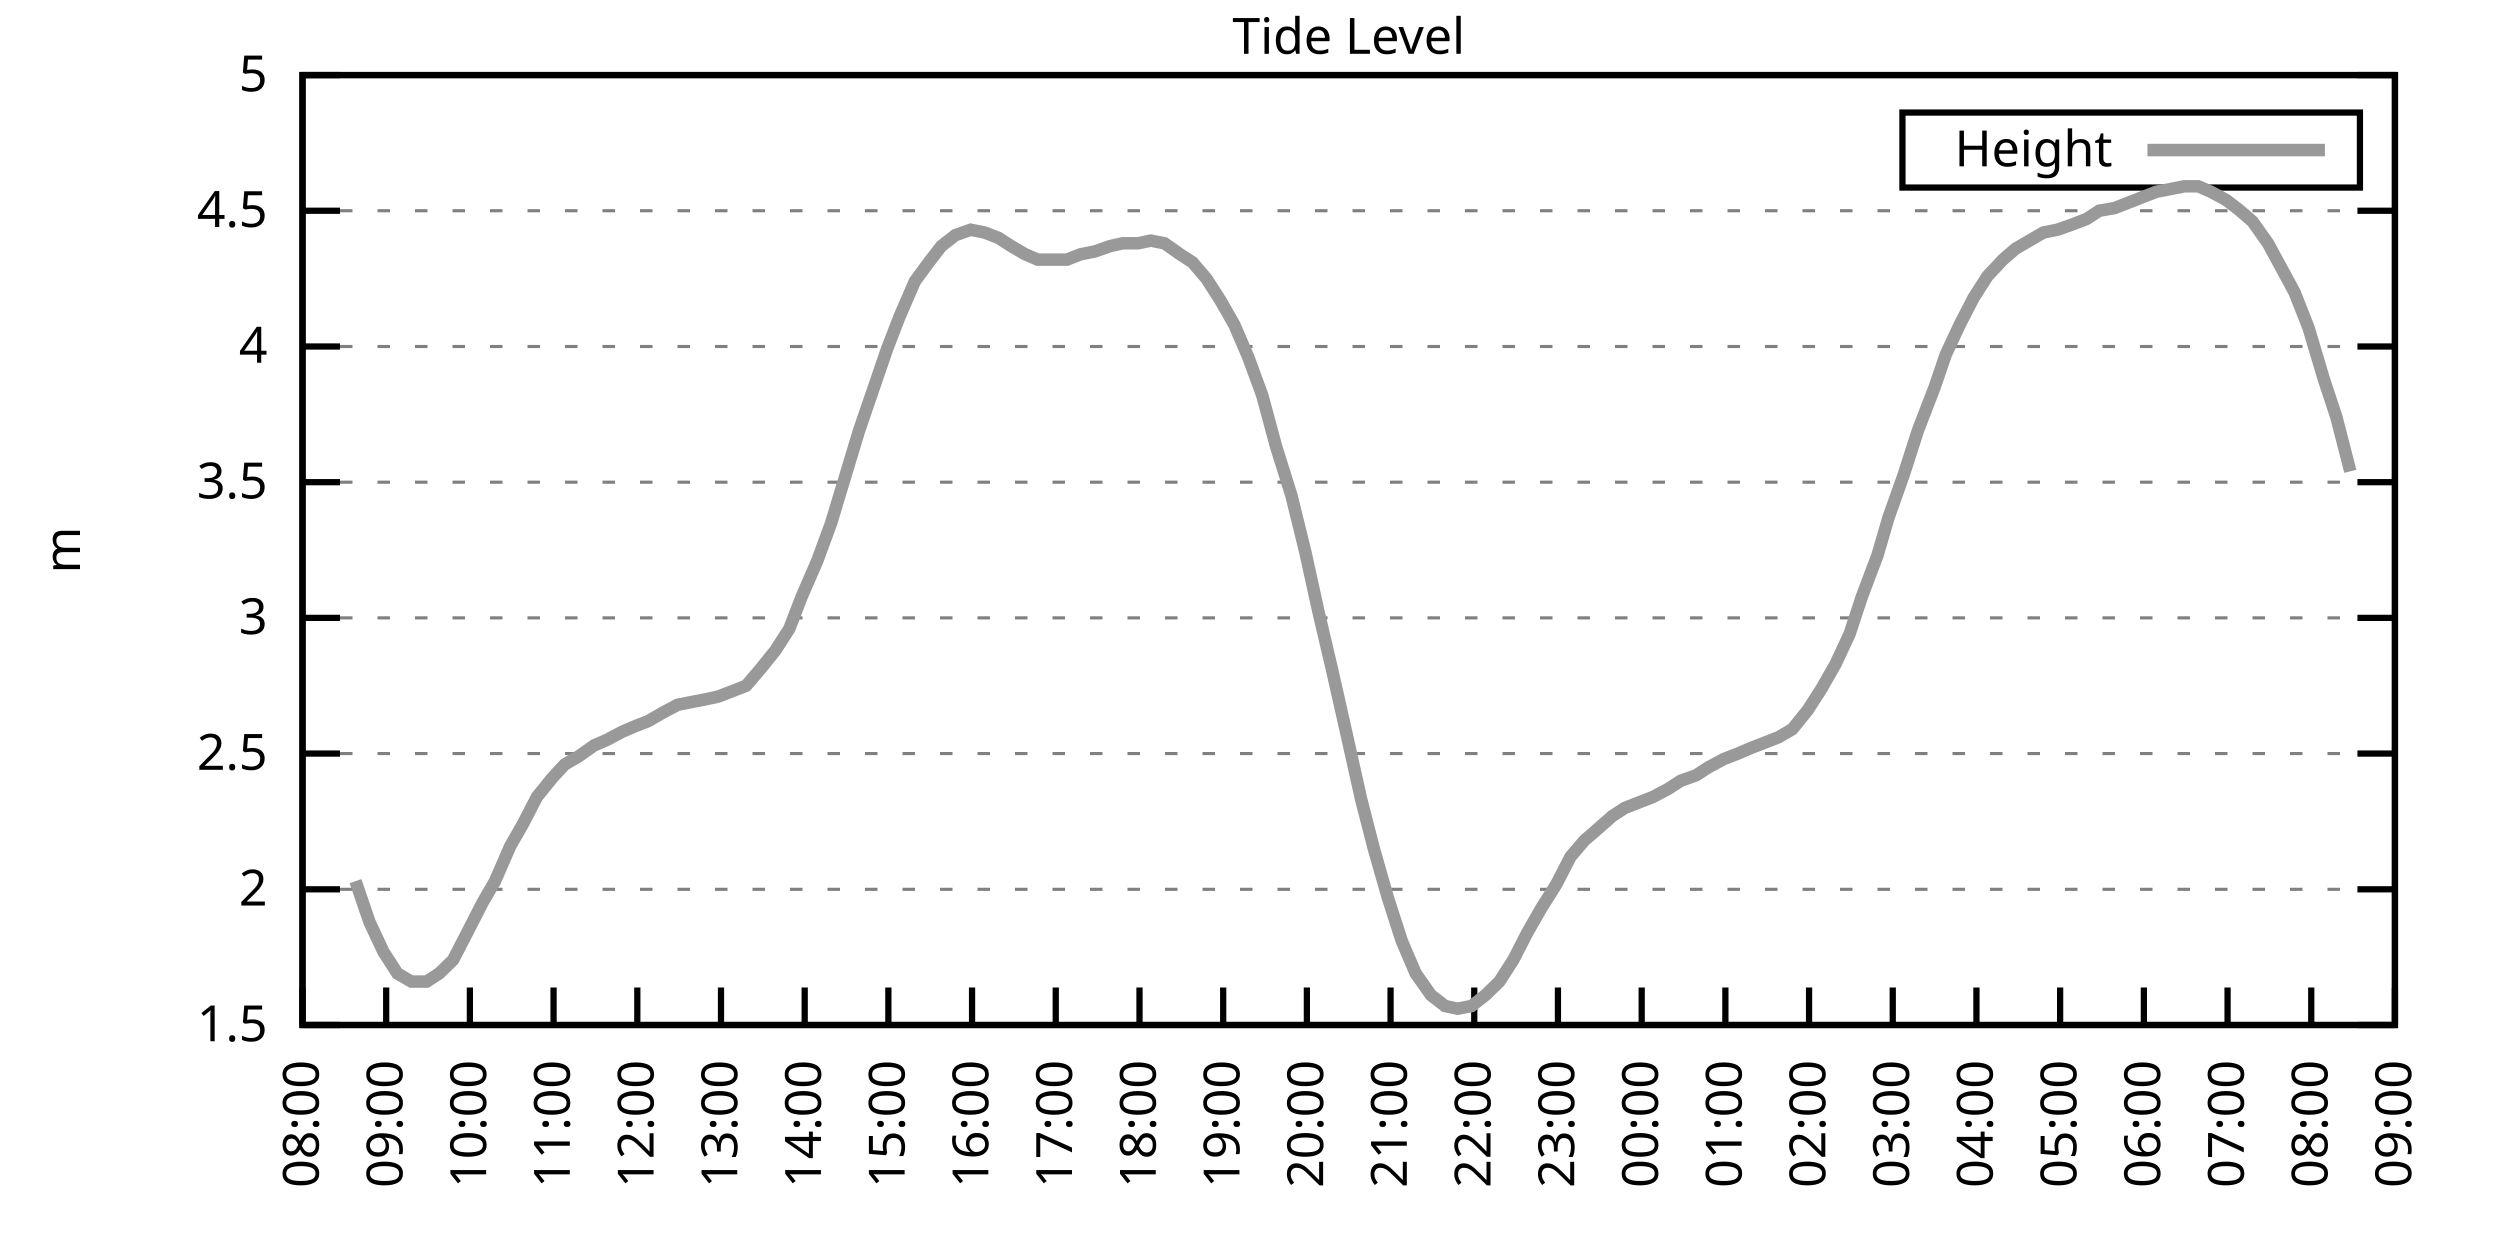
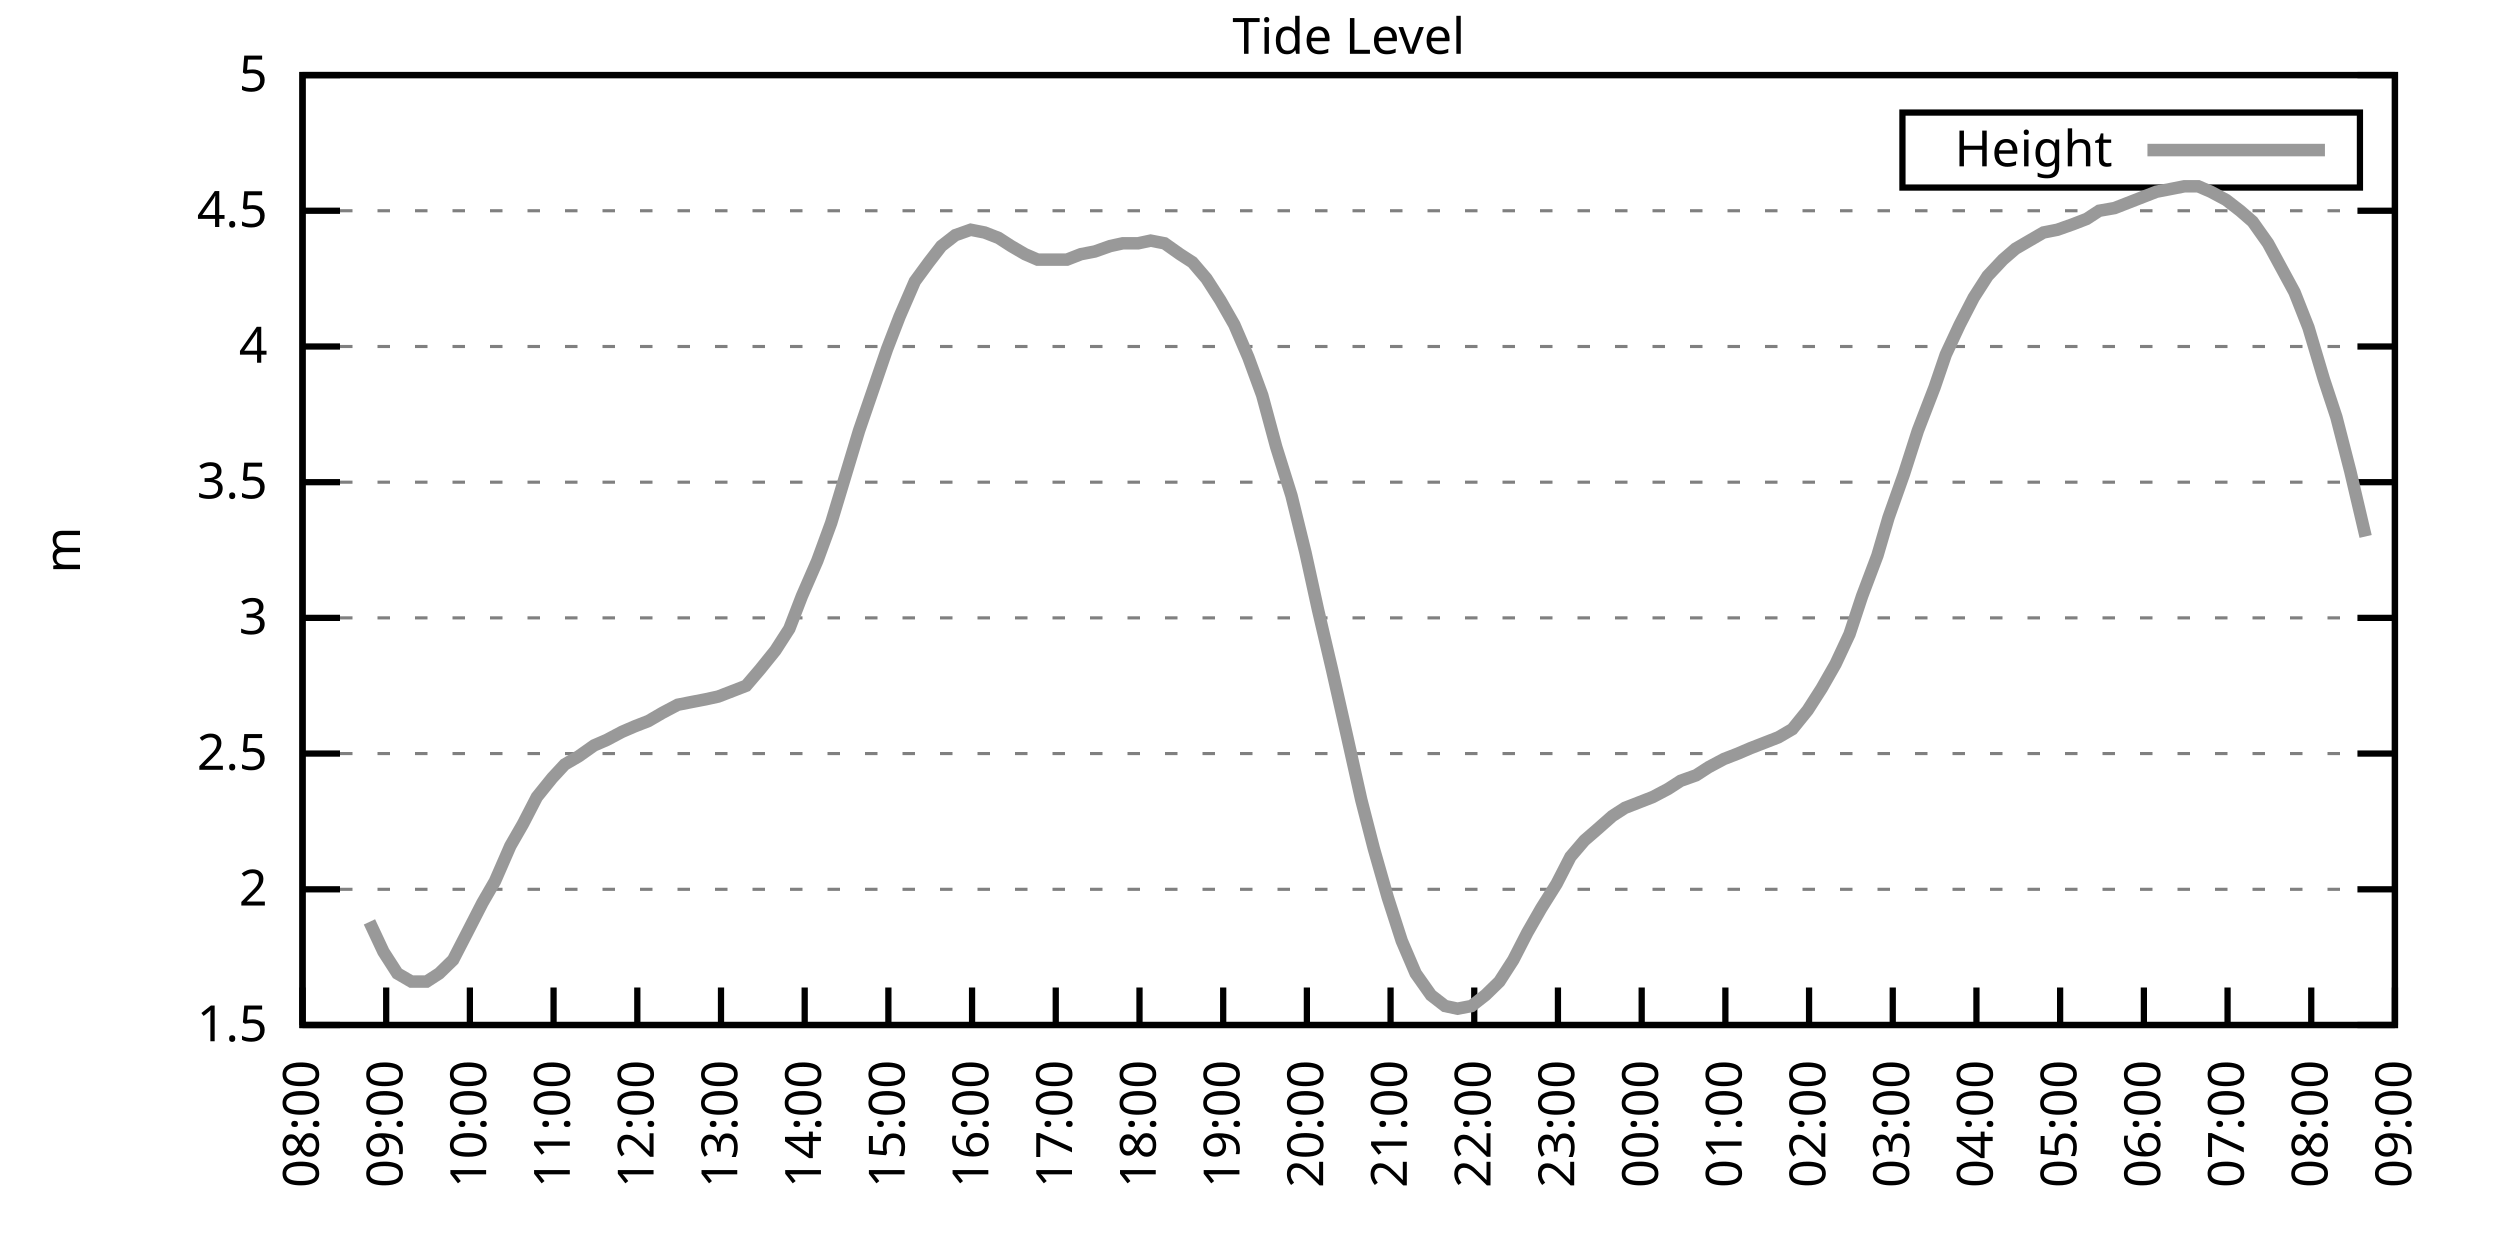
<svg xmlns="http://www.w3.org/2000/svg" xmlns:xlink="http://www.w3.org/1999/xlink" width="400" height="200" viewBox="0 0 400 200">
  <g id="gnuplot_canvas">
    <rect x="0" y="0" width="400" height="200" fill="none" />
    <defs>
      <circle id="gpDot" r="0.5" stroke-width="0.5" stroke="currentColor" />
      <path id="gpPt0" stroke-width="0.333" stroke="currentColor" d="M-1,0 h2 M0,-1 v2" />
      <path id="gpPt1" stroke-width="0.333" stroke="currentColor" d="M-1,-1 L1,1 M1,-1 L-1,1" />
      <path id="gpPt2" stroke-width="0.333" stroke="currentColor" d="M-1,0 L1,0 M0,-1 L0,1 M-1,-1 L1,1 M-1,1 L1,-1" />
      <rect id="gpPt3" stroke-width="0.333" stroke="currentColor" x="-1" y="-1" width="2" height="2" />
      <rect id="gpPt4" stroke-width="0.333" stroke="currentColor" fill="currentColor" x="-1" y="-1" width="2" height="2" />
      <circle id="gpPt5" stroke-width="0.333" stroke="currentColor" cx="0" cy="0" r="1" />
      <use xlink:href="#gpPt5" id="gpPt6" fill="currentColor" stroke="none" />
      <path id="gpPt7" stroke-width="0.333" stroke="currentColor" d="M0,-1.33 L-1.33,0.67 L1.33,0.67 z" />
      <use xlink:href="#gpPt7" id="gpPt8" fill="currentColor" stroke="none" />
      <use xlink:href="#gpPt7" id="gpPt9" stroke="currentColor" transform="rotate(180)" />
      <use xlink:href="#gpPt9" id="gpPt10" fill="currentColor" stroke="none" />
      <use xlink:href="#gpPt3" id="gpPt11" stroke="currentColor" transform="rotate(45)" />
      <use xlink:href="#gpPt11" id="gpPt12" fill="currentColor" stroke="none" />
      <path id="gpPt13" stroke-width="0.333" stroke="currentColor" d="M0,1.330 L1.265,0.411 L0.782,-1.067 L-0.782,-1.076 L-1.265,0.411 z" />
      <use xlink:href="#gpPt13" id="gpPt14" fill="currentColor" stroke="none" />
      <filter id="textbox" filterUnits="objectBoundingBox" x="0" y="0" height="1" width="1">
        <feFlood flood-color="white" flood-opacity="1" result="bgnd" />
        <feComposite in="SourceGraphic" in2="bgnd" operator="atop" />
      </filter>
      <filter id="greybox" filterUnits="objectBoundingBox" x="0" y="0" height="1" width="1">
        <feFlood flood-color="lightgrey" flood-opacity="1" result="grey" />
        <feComposite in="SourceGraphic" in2="grey" operator="atop" />
      </filter>
    </defs>
    <g fill="none" color="white" stroke="currentColor" stroke-width="1.00" stroke-linecap="butt" stroke-linejoin="miter">
</g>
    <g fill="none" color="black" stroke="currentColor" stroke-width="1.00" stroke-linecap="butt" stroke-linejoin="miter">
      <g stroke="none" shape-rendering="crispEdges">
        <polygon fill="rgb(255, 255, 255)" points="48.40,164.00 383.18,164.00 383.18,12.02 48.40,12.02 " />
      </g>
    </g>
    <g fill="none" color="black" stroke="currentColor" stroke-width="1.00" stroke-linecap="butt" stroke-linejoin="miter">
</g>
    <g fill="none" color="black" stroke="black" stroke-width="0.50" stroke-linecap="butt" stroke-linejoin="miter">
</g>
    <g fill="none" color="gray" stroke="currentColor" stroke-width="0.50" stroke-linecap="butt" stroke-linejoin="miter">
      <path stroke="gray" stroke-dasharray="2,4" class="gridline" d="M48.40,164.00 L383.19,164.00  " />
    </g>
    <g fill="none" color="gray" stroke="gray" stroke-width="1.00" stroke-linecap="butt" stroke-linejoin="miter">
</g>
    <g fill="none" color="black" stroke="currentColor" stroke-width="1.00" stroke-linecap="butt" stroke-linejoin="miter">
      <path stroke="black" d="M48.40,164.00 L54.40,164.00 M383.19,164.00 L377.19,164.00  " />
      <g transform="translate(42.80,166.60)" stroke="none" fill="black" font-family="Sans" font-size="8.00" text-anchor="end">
        <text>
          <tspan font-family="Sans"> 1.5</tspan>
        </text>
      </g>
    </g>
    <g fill="none" color="black" stroke="currentColor" stroke-width="1.00" stroke-linecap="butt" stroke-linejoin="miter">
</g>
    <g fill="none" color="black" stroke="black" stroke-width="0.50" stroke-linecap="butt" stroke-linejoin="miter">
</g>
    <g fill="none" color="gray" stroke="currentColor" stroke-width="0.50" stroke-linecap="butt" stroke-linejoin="miter">
      <path stroke="gray" stroke-dasharray="2,4" class="gridline" d="M48.40,142.29 L383.19,142.29  " />
    </g>
    <g fill="none" color="gray" stroke="gray" stroke-width="1.00" stroke-linecap="butt" stroke-linejoin="miter">
</g>
    <g fill="none" color="black" stroke="currentColor" stroke-width="1.00" stroke-linecap="butt" stroke-linejoin="miter">
      <path stroke="black" d="M48.40,142.29 L54.40,142.29 M383.19,142.29 L377.19,142.29  " />
      <g transform="translate(42.80,144.89)" stroke="none" fill="black" font-family="Sans" font-size="8.00" text-anchor="end">
        <text>
          <tspan font-family="Sans"> 2</tspan>
        </text>
      </g>
    </g>
    <g fill="none" color="black" stroke="currentColor" stroke-width="1.00" stroke-linecap="butt" stroke-linejoin="miter">
</g>
    <g fill="none" color="black" stroke="black" stroke-width="0.50" stroke-linecap="butt" stroke-linejoin="miter">
</g>
    <g fill="none" color="gray" stroke="currentColor" stroke-width="0.50" stroke-linecap="butt" stroke-linejoin="miter">
      <path stroke="gray" stroke-dasharray="2,4" class="gridline" d="M48.40,120.57 L383.19,120.57  " />
    </g>
    <g fill="none" color="gray" stroke="gray" stroke-width="1.00" stroke-linecap="butt" stroke-linejoin="miter">
</g>
    <g fill="none" color="black" stroke="currentColor" stroke-width="1.00" stroke-linecap="butt" stroke-linejoin="miter">
      <path stroke="black" d="M48.40,120.57 L54.40,120.57 M383.19,120.57 L377.19,120.57  " />
      <g transform="translate(42.80,123.17)" stroke="none" fill="black" font-family="Sans" font-size="8.00" text-anchor="end">
        <text>
          <tspan font-family="Sans"> 2.5</tspan>
        </text>
      </g>
    </g>
    <g fill="none" color="black" stroke="currentColor" stroke-width="1.00" stroke-linecap="butt" stroke-linejoin="miter">
</g>
    <g fill="none" color="black" stroke="black" stroke-width="0.50" stroke-linecap="butt" stroke-linejoin="miter">
</g>
    <g fill="none" color="gray" stroke="currentColor" stroke-width="0.50" stroke-linecap="butt" stroke-linejoin="miter">
      <path stroke="gray" stroke-dasharray="2,4" class="gridline" d="M48.40,98.86 L383.19,98.86  " />
    </g>
    <g fill="none" color="gray" stroke="gray" stroke-width="1.00" stroke-linecap="butt" stroke-linejoin="miter">
</g>
    <g fill="none" color="black" stroke="currentColor" stroke-width="1.00" stroke-linecap="butt" stroke-linejoin="miter">
      <path stroke="black" d="M48.40,98.86 L54.40,98.86 M383.19,98.86 L377.19,98.86  " />
      <g transform="translate(42.80,101.46)" stroke="none" fill="black" font-family="Sans" font-size="8.00" text-anchor="end">
        <text>
          <tspan font-family="Sans"> 3</tspan>
        </text>
      </g>
    </g>
    <g fill="none" color="black" stroke="currentColor" stroke-width="1.00" stroke-linecap="butt" stroke-linejoin="miter">
</g>
    <g fill="none" color="black" stroke="black" stroke-width="0.50" stroke-linecap="butt" stroke-linejoin="miter">
</g>
    <g fill="none" color="gray" stroke="currentColor" stroke-width="0.50" stroke-linecap="butt" stroke-linejoin="miter">
      <path stroke="gray" stroke-dasharray="2,4" class="gridline" d="M48.40,77.15 L383.19,77.15  " />
    </g>
    <g fill="none" color="gray" stroke="gray" stroke-width="1.00" stroke-linecap="butt" stroke-linejoin="miter">
</g>
    <g fill="none" color="black" stroke="currentColor" stroke-width="1.00" stroke-linecap="butt" stroke-linejoin="miter">
      <path stroke="black" d="M48.40,77.15 L54.40,77.15 M383.19,77.15 L377.19,77.15  " />
      <g transform="translate(42.80,79.75)" stroke="none" fill="black" font-family="Sans" font-size="8.00" text-anchor="end">
        <text>
          <tspan font-family="Sans"> 3.5</tspan>
        </text>
      </g>
    </g>
    <g fill="none" color="black" stroke="currentColor" stroke-width="1.00" stroke-linecap="butt" stroke-linejoin="miter">
</g>
    <g fill="none" color="black" stroke="black" stroke-width="0.50" stroke-linecap="butt" stroke-linejoin="miter">
</g>
    <g fill="none" color="gray" stroke="currentColor" stroke-width="0.50" stroke-linecap="butt" stroke-linejoin="miter">
      <path stroke="gray" stroke-dasharray="2,4" class="gridline" d="M48.40,55.44 L383.19,55.44  " />
    </g>
    <g fill="none" color="gray" stroke="gray" stroke-width="1.00" stroke-linecap="butt" stroke-linejoin="miter">
</g>
    <g fill="none" color="black" stroke="currentColor" stroke-width="1.00" stroke-linecap="butt" stroke-linejoin="miter">
      <path stroke="black" d="M48.40,55.44 L54.40,55.44 M383.19,55.44 L377.19,55.44  " />
      <g transform="translate(42.80,58.04)" stroke="none" fill="black" font-family="Sans" font-size="8.00" text-anchor="end">
        <text>
          <tspan font-family="Sans"> 4</tspan>
        </text>
      </g>
    </g>
    <g fill="none" color="black" stroke="currentColor" stroke-width="1.00" stroke-linecap="butt" stroke-linejoin="miter">
</g>
    <g fill="none" color="black" stroke="black" stroke-width="0.50" stroke-linecap="butt" stroke-linejoin="miter">
</g>
    <g fill="none" color="gray" stroke="currentColor" stroke-width="0.50" stroke-linecap="butt" stroke-linejoin="miter">
      <path stroke="gray" stroke-dasharray="2,4" class="gridline" d="M48.40,33.72 L383.19,33.72  " />
    </g>
    <g fill="none" color="gray" stroke="gray" stroke-width="1.00" stroke-linecap="butt" stroke-linejoin="miter">
</g>
    <g fill="none" color="black" stroke="currentColor" stroke-width="1.00" stroke-linecap="butt" stroke-linejoin="miter">
      <path stroke="black" d="M48.40,33.72 L54.40,33.72 M383.19,33.72 L377.19,33.72  " />
      <g transform="translate(42.80,36.32)" stroke="none" fill="black" font-family="Sans" font-size="8.00" text-anchor="end">
        <text>
          <tspan font-family="Sans"> 4.5</tspan>
        </text>
      </g>
    </g>
    <g fill="none" color="black" stroke="currentColor" stroke-width="1.00" stroke-linecap="butt" stroke-linejoin="miter">
</g>
    <g fill="none" color="black" stroke="black" stroke-width="0.50" stroke-linecap="butt" stroke-linejoin="miter">
</g>
    <g fill="none" color="gray" stroke="currentColor" stroke-width="0.50" stroke-linecap="butt" stroke-linejoin="miter">
      <path stroke="gray" stroke-dasharray="2,4" class="gridline" d="M48.40,12.01 L383.19,12.01  " />
    </g>
    <g fill="none" color="gray" stroke="gray" stroke-width="1.00" stroke-linecap="butt" stroke-linejoin="miter">
</g>
    <g fill="none" color="black" stroke="currentColor" stroke-width="1.00" stroke-linecap="butt" stroke-linejoin="miter">
      <path stroke="black" d="M48.40,12.01 L54.40,12.01 M383.19,12.01 L377.19,12.01  " />
      <g transform="translate(42.80,14.61)" stroke="none" fill="black" font-family="Sans" font-size="8.00" text-anchor="end">
        <text>
          <tspan font-family="Sans"> 5</tspan>
        </text>
      </g>
    </g>
    <g fill="none" color="black" stroke="currentColor" stroke-width="1.00" stroke-linecap="butt" stroke-linejoin="miter">
      <path stroke="black" d="M48.40,164.00 L48.40,158.00  " />
      <g transform="translate(51.00,169.60) rotate(270.00)" stroke="none" fill="black" font-family="Sans" font-size="8.00" text-anchor="end">
        <text>
          <tspan font-family="Sans">08:00</tspan>
        </text>
      </g>
    </g>
    <g fill="none" color="black" stroke="currentColor" stroke-width="1.00" stroke-linecap="butt" stroke-linejoin="miter">
      <path stroke="black" d="M61.79,164.00 L61.79,158.00  " />
      <g transform="translate(64.39,169.60) rotate(270.00)" stroke="none" fill="black" font-family="Sans" font-size="8.00" text-anchor="end">
        <text>
          <tspan font-family="Sans">09:00</tspan>
        </text>
      </g>
    </g>
    <g fill="none" color="black" stroke="currentColor" stroke-width="1.00" stroke-linecap="butt" stroke-linejoin="miter">
      <path stroke="black" d="M75.18,164.00 L75.18,158.00  " />
      <g transform="translate(77.78,169.60) rotate(270.00)" stroke="none" fill="black" font-family="Sans" font-size="8.00" text-anchor="end">
        <text>
          <tspan font-family="Sans">10:00</tspan>
        </text>
      </g>
    </g>
    <g fill="none" color="black" stroke="currentColor" stroke-width="1.00" stroke-linecap="butt" stroke-linejoin="miter">
      <path stroke="black" d="M88.57,164.00 L88.57,158.00  " />
      <g transform="translate(91.17,169.60) rotate(270.00)" stroke="none" fill="black" font-family="Sans" font-size="8.00" text-anchor="end">
        <text>
          <tspan font-family="Sans">11:00</tspan>
        </text>
      </g>
    </g>
    <g fill="none" color="black" stroke="currentColor" stroke-width="1.00" stroke-linecap="butt" stroke-linejoin="miter">
      <path stroke="black" d="M101.97,164.00 L101.97,158.00  " />
      <g transform="translate(104.57,169.60) rotate(270.00)" stroke="none" fill="black" font-family="Sans" font-size="8.00" text-anchor="end">
        <text>
          <tspan font-family="Sans">12:00</tspan>
        </text>
      </g>
    </g>
    <g fill="none" color="black" stroke="currentColor" stroke-width="1.00" stroke-linecap="butt" stroke-linejoin="miter">
      <path stroke="black" d="M115.36,164.00 L115.36,158.00  " />
      <g transform="translate(117.96,169.60) rotate(270.00)" stroke="none" fill="black" font-family="Sans" font-size="8.00" text-anchor="end">
        <text>
          <tspan font-family="Sans">13:00</tspan>
        </text>
      </g>
    </g>
    <g fill="none" color="black" stroke="currentColor" stroke-width="1.00" stroke-linecap="butt" stroke-linejoin="miter">
      <path stroke="black" d="M128.75,164.00 L128.75,158.00  " />
      <g transform="translate(131.35,169.60) rotate(270.00)" stroke="none" fill="black" font-family="Sans" font-size="8.00" text-anchor="end">
        <text>
          <tspan font-family="Sans">14:00</tspan>
        </text>
      </g>
    </g>
    <g fill="none" color="black" stroke="currentColor" stroke-width="1.00" stroke-linecap="butt" stroke-linejoin="miter">
      <path stroke="black" d="M142.14,164.00 L142.14,158.00  " />
      <g transform="translate(144.74,169.60) rotate(270.00)" stroke="none" fill="black" font-family="Sans" font-size="8.00" text-anchor="end">
        <text>
          <tspan font-family="Sans">15:00</tspan>
        </text>
      </g>
    </g>
    <g fill="none" color="black" stroke="currentColor" stroke-width="1.00" stroke-linecap="butt" stroke-linejoin="miter">
      <path stroke="black" d="M155.53,164.00 L155.53,158.00  " />
      <g transform="translate(158.13,169.60) rotate(270.00)" stroke="none" fill="black" font-family="Sans" font-size="8.00" text-anchor="end">
        <text>
          <tspan font-family="Sans">16:00</tspan>
        </text>
      </g>
    </g>
    <g fill="none" color="black" stroke="currentColor" stroke-width="1.00" stroke-linecap="butt" stroke-linejoin="miter">
      <path stroke="black" d="M168.92,164.00 L168.92,158.00  " />
      <g transform="translate(171.52,169.60) rotate(270.00)" stroke="none" fill="black" font-family="Sans" font-size="8.00" text-anchor="end">
        <text>
          <tspan font-family="Sans">17:00</tspan>
        </text>
      </g>
    </g>
    <g fill="none" color="black" stroke="currentColor" stroke-width="1.00" stroke-linecap="butt" stroke-linejoin="miter">
      <path stroke="black" d="M182.32,164.00 L182.32,158.00  " />
      <g transform="translate(184.92,169.60) rotate(270.00)" stroke="none" fill="black" font-family="Sans" font-size="8.00" text-anchor="end">
        <text>
          <tspan font-family="Sans">18:00</tspan>
        </text>
      </g>
    </g>
    <g fill="none" color="black" stroke="currentColor" stroke-width="1.00" stroke-linecap="butt" stroke-linejoin="miter">
      <path stroke="black" d="M195.71,164.00 L195.71,158.00  " />
      <g transform="translate(198.31,169.60) rotate(270.00)" stroke="none" fill="black" font-family="Sans" font-size="8.00" text-anchor="end">
        <text>
          <tspan font-family="Sans">19:00</tspan>
        </text>
      </g>
    </g>
    <g fill="none" color="black" stroke="currentColor" stroke-width="1.00" stroke-linecap="butt" stroke-linejoin="miter">
      <path stroke="black" d="M209.10,164.00 L209.10,158.00  " />
      <g transform="translate(211.70,169.60) rotate(270.00)" stroke="none" fill="black" font-family="Sans" font-size="8.00" text-anchor="end">
        <text>
          <tspan font-family="Sans">20:00</tspan>
        </text>
      </g>
    </g>
    <g fill="none" color="black" stroke="currentColor" stroke-width="1.00" stroke-linecap="butt" stroke-linejoin="miter">
      <path stroke="black" d="M222.49,164.00 L222.49,158.00  " />
      <g transform="translate(225.09,169.60) rotate(270.00)" stroke="none" fill="black" font-family="Sans" font-size="8.00" text-anchor="end">
        <text>
          <tspan font-family="Sans">21:00</tspan>
        </text>
      </g>
    </g>
    <g fill="none" color="black" stroke="currentColor" stroke-width="1.00" stroke-linecap="butt" stroke-linejoin="miter">
      <path stroke="black" d="M235.88,164.00 L235.88,158.00  " />
      <g transform="translate(238.48,169.60) rotate(270.00)" stroke="none" fill="black" font-family="Sans" font-size="8.00" text-anchor="end">
        <text>
          <tspan font-family="Sans">22:00</tspan>
        </text>
      </g>
    </g>
    <g fill="none" color="black" stroke="currentColor" stroke-width="1.00" stroke-linecap="butt" stroke-linejoin="miter">
      <path stroke="black" d="M249.27,164.00 L249.27,158.00  " />
      <g transform="translate(251.87,169.60) rotate(270.00)" stroke="none" fill="black" font-family="Sans" font-size="8.00" text-anchor="end">
        <text>
          <tspan font-family="Sans">23:00</tspan>
        </text>
      </g>
    </g>
    <g fill="none" color="black" stroke="currentColor" stroke-width="1.00" stroke-linecap="butt" stroke-linejoin="miter">
      <path stroke="black" d="M262.67,164.00 L262.67,158.00  " />
      <g transform="translate(265.27,169.60) rotate(270.00)" stroke="none" fill="black" font-family="Sans" font-size="8.00" text-anchor="end">
        <text>
          <tspan font-family="Sans">00:00</tspan>
        </text>
      </g>
    </g>
    <g fill="none" color="black" stroke="currentColor" stroke-width="1.00" stroke-linecap="butt" stroke-linejoin="miter">
      <path stroke="black" d="M276.06,164.00 L276.06,158.00  " />
      <g transform="translate(278.66,169.60) rotate(270.00)" stroke="none" fill="black" font-family="Sans" font-size="8.00" text-anchor="end">
        <text>
          <tspan font-family="Sans">01:00</tspan>
        </text>
      </g>
    </g>
    <g fill="none" color="black" stroke="currentColor" stroke-width="1.00" stroke-linecap="butt" stroke-linejoin="miter">
      <path stroke="black" d="M289.45,164.00 L289.45,158.00  " />
      <g transform="translate(292.05,169.60) rotate(270.00)" stroke="none" fill="black" font-family="Sans" font-size="8.00" text-anchor="end">
        <text>
          <tspan font-family="Sans">02:00</tspan>
        </text>
      </g>
    </g>
    <g fill="none" color="black" stroke="currentColor" stroke-width="1.00" stroke-linecap="butt" stroke-linejoin="miter">
      <path stroke="black" d="M302.84,164.00 L302.84,158.00  " />
      <g transform="translate(305.44,169.60) rotate(270.00)" stroke="none" fill="black" font-family="Sans" font-size="8.00" text-anchor="end">
        <text>
          <tspan font-family="Sans">03:00</tspan>
        </text>
      </g>
    </g>
    <g fill="none" color="black" stroke="currentColor" stroke-width="1.00" stroke-linecap="butt" stroke-linejoin="miter">
      <path stroke="black" d="M316.23,164.00 L316.23,158.00  " />
      <g transform="translate(318.83,169.60) rotate(270.00)" stroke="none" fill="black" font-family="Sans" font-size="8.00" text-anchor="end">
        <text>
          <tspan font-family="Sans">04:00</tspan>
        </text>
      </g>
    </g>
    <g fill="none" color="black" stroke="currentColor" stroke-width="1.00" stroke-linecap="butt" stroke-linejoin="miter">
      <path stroke="black" d="M329.62,164.00 L329.62,158.00  " />
      <g transform="translate(332.22,169.60) rotate(270.00)" stroke="none" fill="black" font-family="Sans" font-size="8.00" text-anchor="end">
        <text>
          <tspan font-family="Sans">05:00</tspan>
        </text>
      </g>
    </g>
    <g fill="none" color="black" stroke="currentColor" stroke-width="1.00" stroke-linecap="butt" stroke-linejoin="miter">
      <path stroke="black" d="M343.02,164.00 L343.02,158.00  " />
      <g transform="translate(345.62,169.60) rotate(270.00)" stroke="none" fill="black" font-family="Sans" font-size="8.00" text-anchor="end">
        <text>
          <tspan font-family="Sans">06:00</tspan>
        </text>
      </g>
    </g>
    <g fill="none" color="black" stroke="currentColor" stroke-width="1.00" stroke-linecap="butt" stroke-linejoin="miter">
      <path stroke="black" d="M356.41,164.00 L356.41,158.00  " />
      <g transform="translate(359.01,169.60) rotate(270.00)" stroke="none" fill="black" font-family="Sans" font-size="8.00" text-anchor="end">
        <text>
          <tspan font-family="Sans">07:00</tspan>
        </text>
      </g>
    </g>
    <g fill="none" color="black" stroke="currentColor" stroke-width="1.00" stroke-linecap="butt" stroke-linejoin="miter">
      <path stroke="black" d="M369.80,164.00 L369.80,158.00  " />
      <g transform="translate(372.40,169.60) rotate(270.00)" stroke="none" fill="black" font-family="Sans" font-size="8.00" text-anchor="end">
        <text>
          <tspan font-family="Sans">08:00</tspan>
        </text>
      </g>
    </g>
    <g fill="none" color="black" stroke="currentColor" stroke-width="1.00" stroke-linecap="butt" stroke-linejoin="miter">
      <path stroke="black" d="M383.19,164.00 L383.19,158.00  " />
      <g transform="translate(385.79,169.60) rotate(270.00)" stroke="none" fill="black" font-family="Sans" font-size="8.00" text-anchor="end">
        <text>
          <tspan font-family="Sans">09:00</tspan>
        </text>
      </g>
    </g>
    <g fill="none" color="black" stroke="currentColor" stroke-width="1.00" stroke-linecap="butt" stroke-linejoin="miter">
</g>
    <g fill="none" color="black" stroke="currentColor" stroke-width="1.00" stroke-linecap="butt" stroke-linejoin="miter">
      <path stroke="black" d="M48.40,12.01 L48.40,164.00 L383.19,164.00 L383.19,12.01 L48.40,12.01 Z  " />
    </g>
    <g fill="none" color="black" stroke="currentColor" stroke-width="1.00" stroke-linecap="butt" stroke-linejoin="miter">
</g>
    <g fill="none" color="black" stroke="currentColor" stroke-width="1.00" stroke-linecap="butt" stroke-linejoin="miter">
      <path stroke="black" d="M304.39,30.01 L304.39,18.01 L377.59,18.01 L377.59,30.01 L304.39,30.01 Z  " />
    </g>
    <g id="Tide_level_plot_1">
      <g fill="none" color="white" stroke="black" stroke-width="2.00" stroke-linecap="butt" stroke-linejoin="miter">
</g>
      <g fill="none" color="black" stroke="currentColor" stroke-width="2.00" stroke-linecap="butt" stroke-linejoin="miter">
        <g transform="translate(337.99,26.61)" stroke="none" fill="black" font-family="Sans" font-size="8.00" text-anchor="end">
          <text>
            <tspan font-family="Sans">Height</tspan>
          </text>
        </g>
      </g>
      <g fill="none" color="black" stroke="currentColor" stroke-width="2.00" stroke-linecap="butt" stroke-linejoin="miter">
-         <path stroke="rgb(153, 153, 153)" d="M343.59,24.01 L371.99,24.01 M56.88,140.98 L59.11,147.50 L61.35,152.28 L63.58,155.75 L65.81,157.05 L68.26,157.05   L70.27,155.75 L72.50,153.58 L74.74,149.24 L77.19,144.46 L79.20,140.98 L81.66,135.34 L83.66,131.86 L85.90,127.52   L88.35,124.48 L90.36,122.31 L92.59,121.01 L95.05,119.27 L97.06,118.40 L99.51,117.10 L101.52,116.23 L103.75,115.36   L105.98,114.06 L108.44,112.76 L110.67,112.32 L112.90,111.89 L114.91,111.45 L117.14,110.59 L119.38,109.72 L121.61,107.11   L124.06,104.07 L126.29,100.60 L128.30,95.39 L130.76,89.74 L132.99,83.66 L135.22,76.28 L137.45,68.90 L139.69,62.38   L141.92,55.87 L143.93,50.66 L146.38,45.01 L148.61,41.97 L150.62,39.37 L152.85,37.63 L155.31,36.76 L157.54,37.20   L159.77,38.07 L161.78,39.37 L164.01,40.67 L166.02,41.54 L168.48,41.54 L170.71,41.54 L172.94,40.67 L175.17,40.24   L177.63,39.37 L179.64,38.93 L182.09,38.93 L184.10,38.50 L186.33,38.93 L188.79,40.67 L190.80,41.97 L193.03,44.58   L195.26,48.05 L197.49,51.96 L199.73,57.17 L201.96,63.25 L204.19,71.50 L206.64,79.32 L208.88,88.44 L210.88,97.56   L213.12,107.11 L215.57,117.97 L217.80,127.96 L219.81,135.77 L222.04,143.59 L224.28,150.54 L226.51,155.75 L228.96,159.22   L231.20,160.96 L233.20,161.39 L235.44,160.96 L237.67,159.22 L239.90,157.05 L242.13,153.58 L244.36,149.24 L246.60,145.33   L249.05,141.42 L251.28,137.08 L253.51,134.47 L255.52,132.73 L257.98,130.56 L259.99,129.26 L262.22,128.39 L264.45,127.52   L266.91,126.22 L268.92,124.92 L271.37,124.05 L273.38,122.75 L275.83,121.44 L278.07,120.57 L280.07,119.71 L282.31,118.84   L284.54,117.97 L286.77,116.67 L289.23,113.63 L291.46,110.15 L293.69,106.24 L295.92,101.47 L297.93,95.39 L300.39,88.87   L302.17,82.79 L304.63,75.85 L306.86,68.90 L309.54,61.95 L311.32,56.74 L313.55,51.96 L315.79,47.62 L318.02,44.15   L320.47,41.54 L322.48,39.80 L324.71,38.50 L326.95,37.20 L329.18,36.76 L331.63,35.89 L333.86,35.03 L335.87,33.72   L338.33,33.29 L340.56,32.42 L342.79,31.55 L345.02,30.68 L347.26,30.25 L349.49,29.81 L351.72,29.81 L353.73,30.68   L356.18,31.99 L358.42,33.72 L360.42,35.46 L362.88,38.93 L367.12,46.75 L369.35,52.40 L371.81,60.65 L373.82,66.73   L376.05,75.41  " />
+         <path stroke="rgb(153, 153, 153)" d="M343.59,24.01 L371.99,24.01 M59.11,147.50 L61.35,152.28 L63.58,155.75 L65.81,157.05 L68.26,157.05 L70.27,155.75   L72.50,153.58 L74.74,149.24 L77.19,144.46 L79.20,140.98 L81.66,135.34 L83.66,131.86 L85.90,127.52 L88.35,124.48   L90.36,122.31 L92.59,121.01 L95.05,119.27 L97.06,118.40 L99.51,117.10 L101.52,116.23 L103.75,115.36 L105.98,114.06   L108.44,112.76 L110.67,112.32 L112.90,111.89 L114.91,111.45 L117.14,110.59 L119.38,109.72 L121.61,107.11 L124.06,104.07   L126.29,100.60 L128.30,95.39 L130.76,89.74 L132.99,83.66 L135.22,76.28 L137.45,68.90 L139.69,62.38 L141.92,55.87   L143.93,50.66 L146.38,45.01 L148.61,41.97 L150.62,39.37 L152.85,37.63 L155.31,36.76 L157.54,37.20 L159.77,38.07   L161.78,39.37 L164.01,40.67 L166.02,41.54 L168.48,41.54 L170.71,41.54 L172.94,40.67 L175.17,40.24 L177.63,39.37   L179.64,38.93 L182.09,38.93 L184.10,38.50 L186.33,38.93 L188.79,40.67 L190.80,41.97 L193.03,44.58 L195.26,48.05   L197.49,51.96 L199.73,57.17 L201.96,63.25 L204.19,71.50 L206.64,79.32 L208.88,88.44 L210.88,97.56 L213.12,107.11   L215.57,117.97 L217.80,127.96 L219.81,135.77 L222.04,143.59 L224.28,150.54 L226.51,155.75 L228.96,159.22 L231.20,160.96   L233.20,161.39 L235.44,160.96 L237.67,159.22 L239.90,157.05 L242.13,153.58 L244.36,149.24 L246.60,145.33 L249.05,141.42   L251.28,137.08 L253.51,134.47 L255.52,132.73 L257.98,130.56 L259.99,129.26 L262.22,128.39 L264.45,127.52 L266.91,126.22   L268.92,124.92 L271.37,124.05 L273.38,122.75 L275.83,121.44 L278.07,120.57 L280.07,119.71 L282.31,118.84 L284.54,117.97   L286.77,116.67 L289.23,113.63 L291.46,110.15 L293.69,106.24 L295.92,101.47 L297.93,95.39 L300.39,88.87 L302.17,82.79   L304.63,75.85 L306.86,68.90 L309.54,61.95 L311.32,56.74 L313.55,51.96 L315.79,47.62 L318.02,44.15 L320.47,41.54   L322.48,39.80 L324.71,38.50 L326.95,37.20 L329.18,36.76 L331.63,35.89 L333.86,35.03 L335.87,33.72 L338.33,33.29   L340.56,32.42 L342.79,31.55 L345.02,30.68 L347.26,30.25 L349.49,29.81 L351.72,29.81 L353.73,30.68 L356.18,31.99   L358.42,33.72 L360.42,35.46 L362.88,38.93 L367.12,46.75 L369.35,52.40 L371.81,60.65 L373.82,66.73 L376.05,75.41   L378.50,85.83  " />
      </g>
    </g>
    <g fill="none" color="black" stroke="currentColor" stroke-width="2.00" stroke-linecap="butt" stroke-linejoin="miter">
</g>
    <g fill="none" color="black" stroke="black" stroke-width="1.00" stroke-linecap="butt" stroke-linejoin="miter">
</g>
    <g fill="none" color="black" stroke="currentColor" stroke-width="1.00" stroke-linecap="butt" stroke-linejoin="miter">
      <path stroke="black" d="M48.40,12.01 L48.40,164.00 L383.19,164.00 L383.19,12.01 L48.40,12.01 Z  " />
      <g transform="translate(12.80,88.01) rotate(270.00)" stroke="none" fill="black" font-family="Sans" font-size="8.00" text-anchor="middle">
        <text>
          <tspan font-family="Sans">m</tspan>
        </text>
      </g>
    </g>
    <g fill="none" color="black" stroke="currentColor" stroke-width="1.00" stroke-linecap="butt" stroke-linejoin="miter">
</g>
    <g fill="none" color="black" stroke="currentColor" stroke-width="1.00" stroke-linecap="butt" stroke-linejoin="miter">
      <g transform="translate(215.79,8.61)" stroke="none" fill="black" font-family="Sans" font-size="8.00" text-anchor="middle">
        <text>
          <tspan font-family="Sans">Tide Level</tspan>
        </text>
      </g>
    </g>
    <g fill="none" color="black" stroke="currentColor" stroke-width="1.00" stroke-linecap="butt" stroke-linejoin="miter">
</g>
  </g>
</svg>
